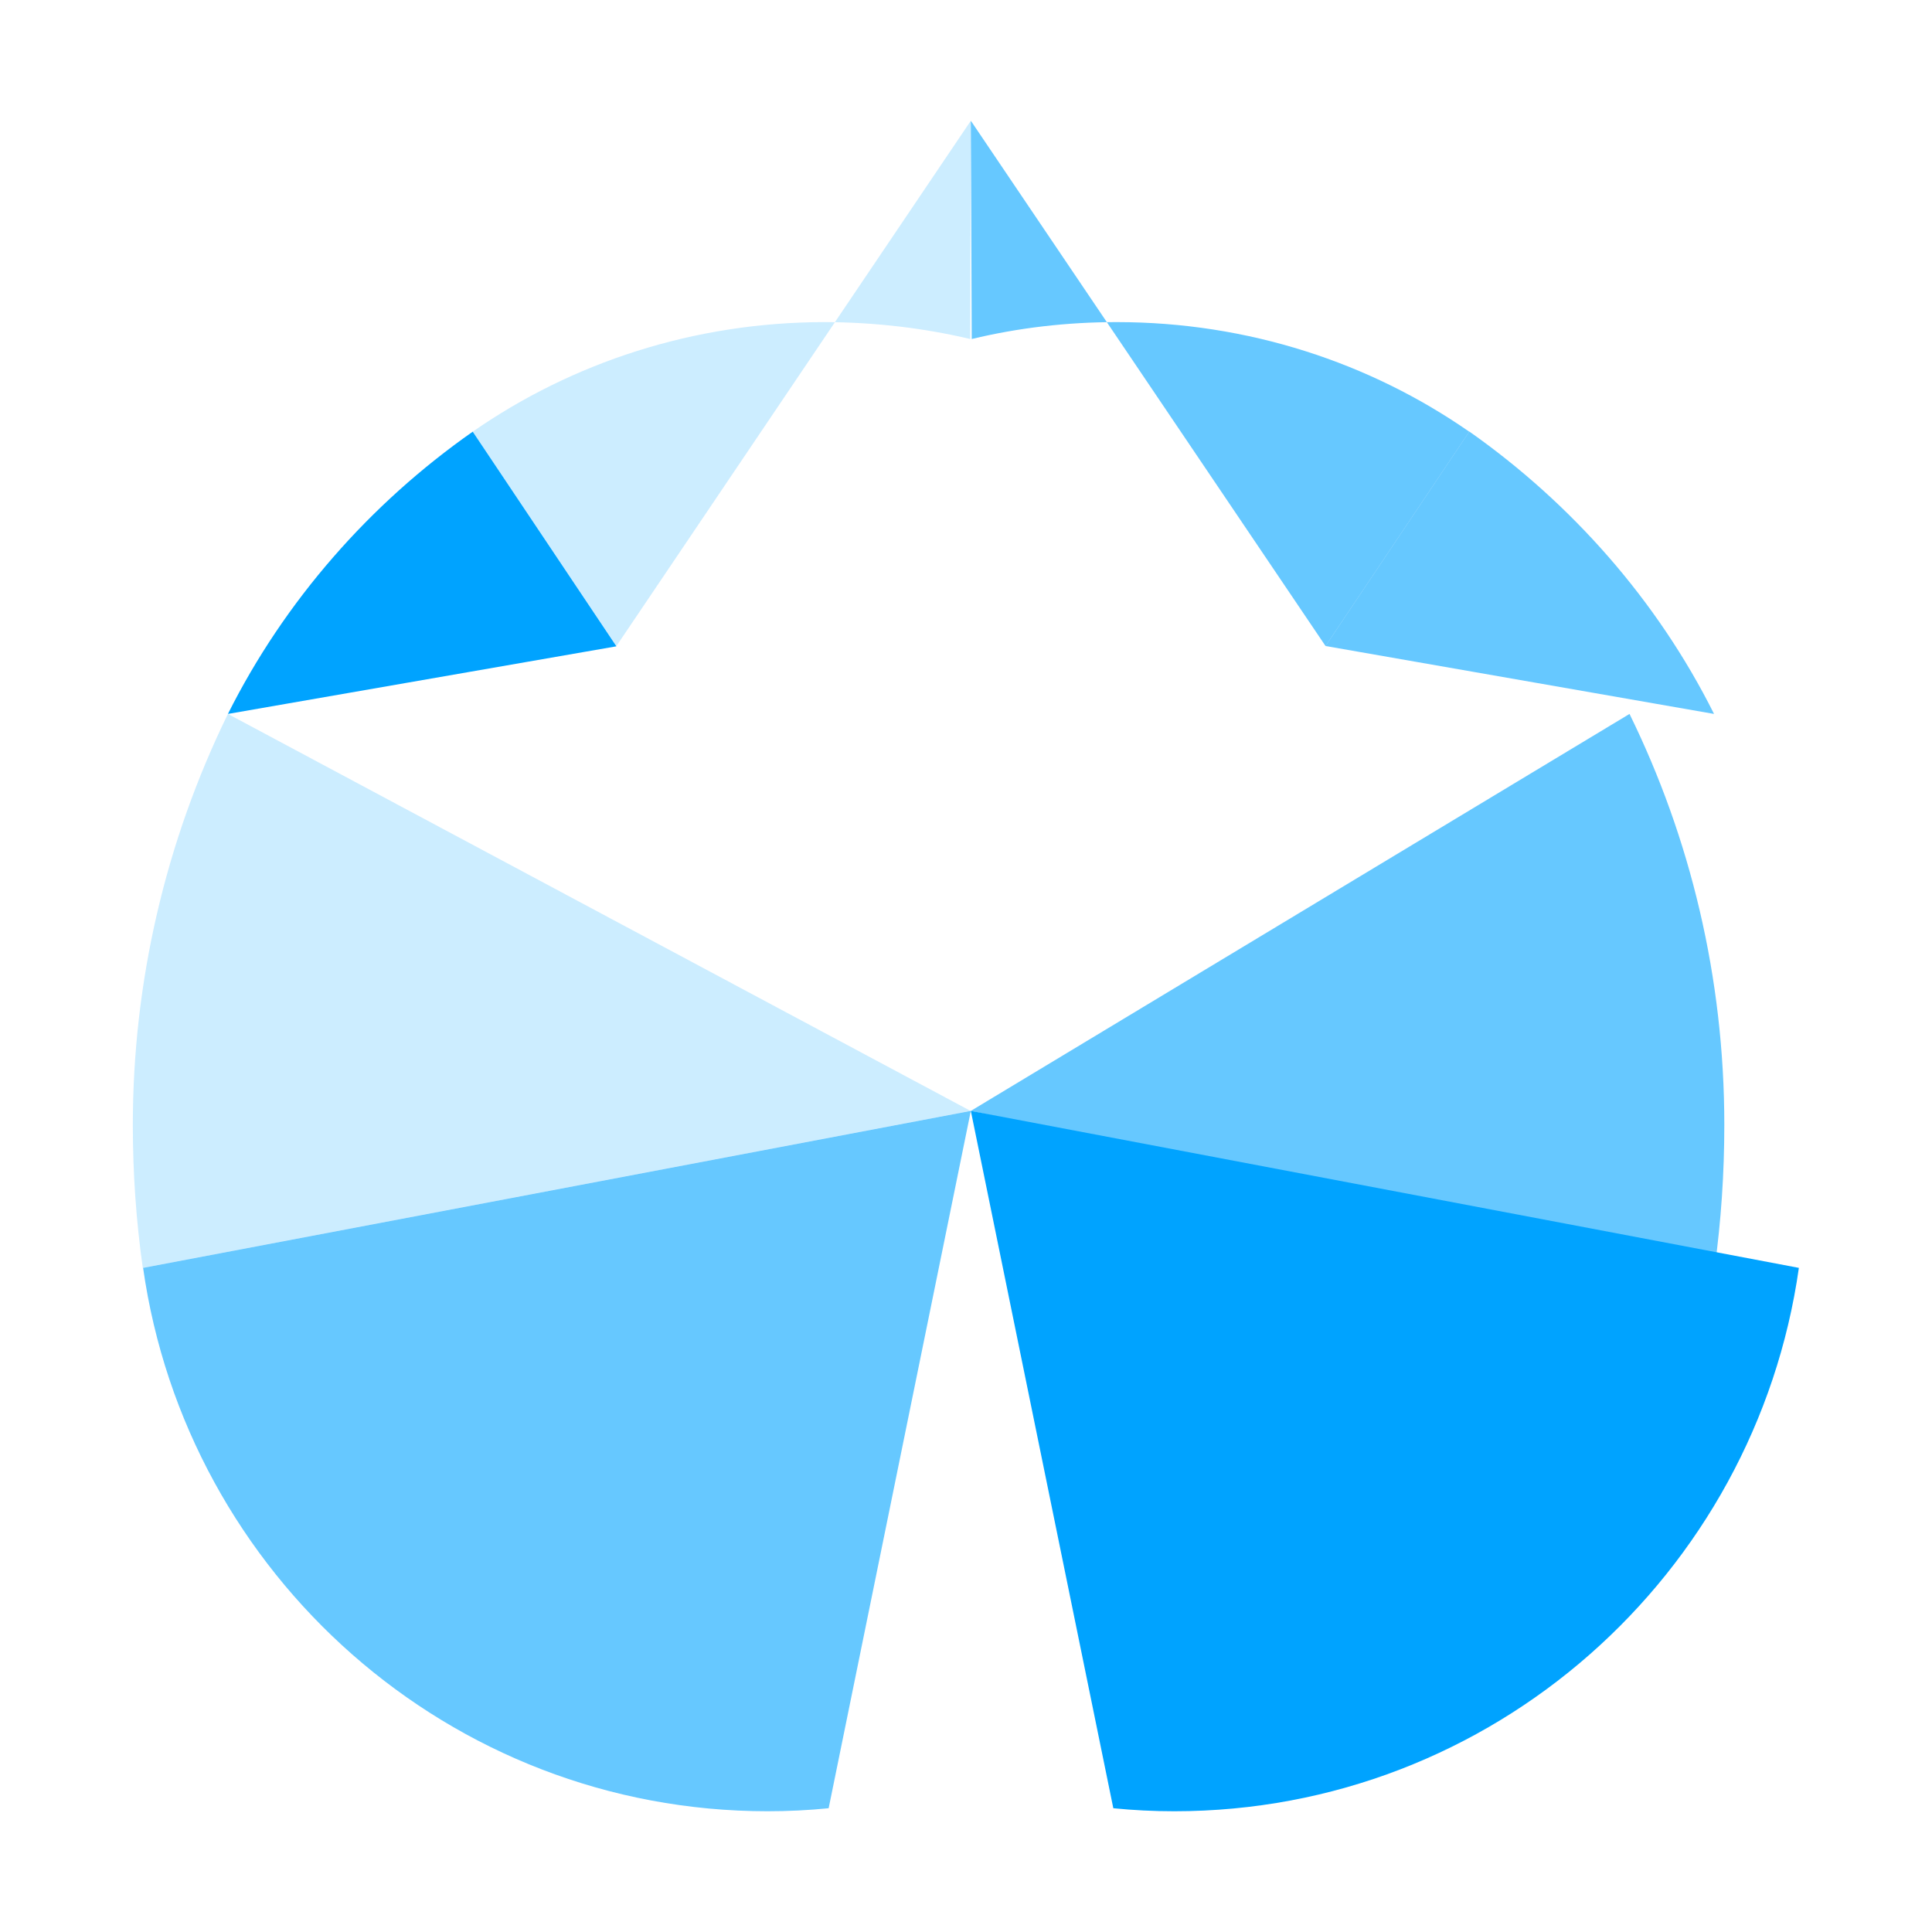
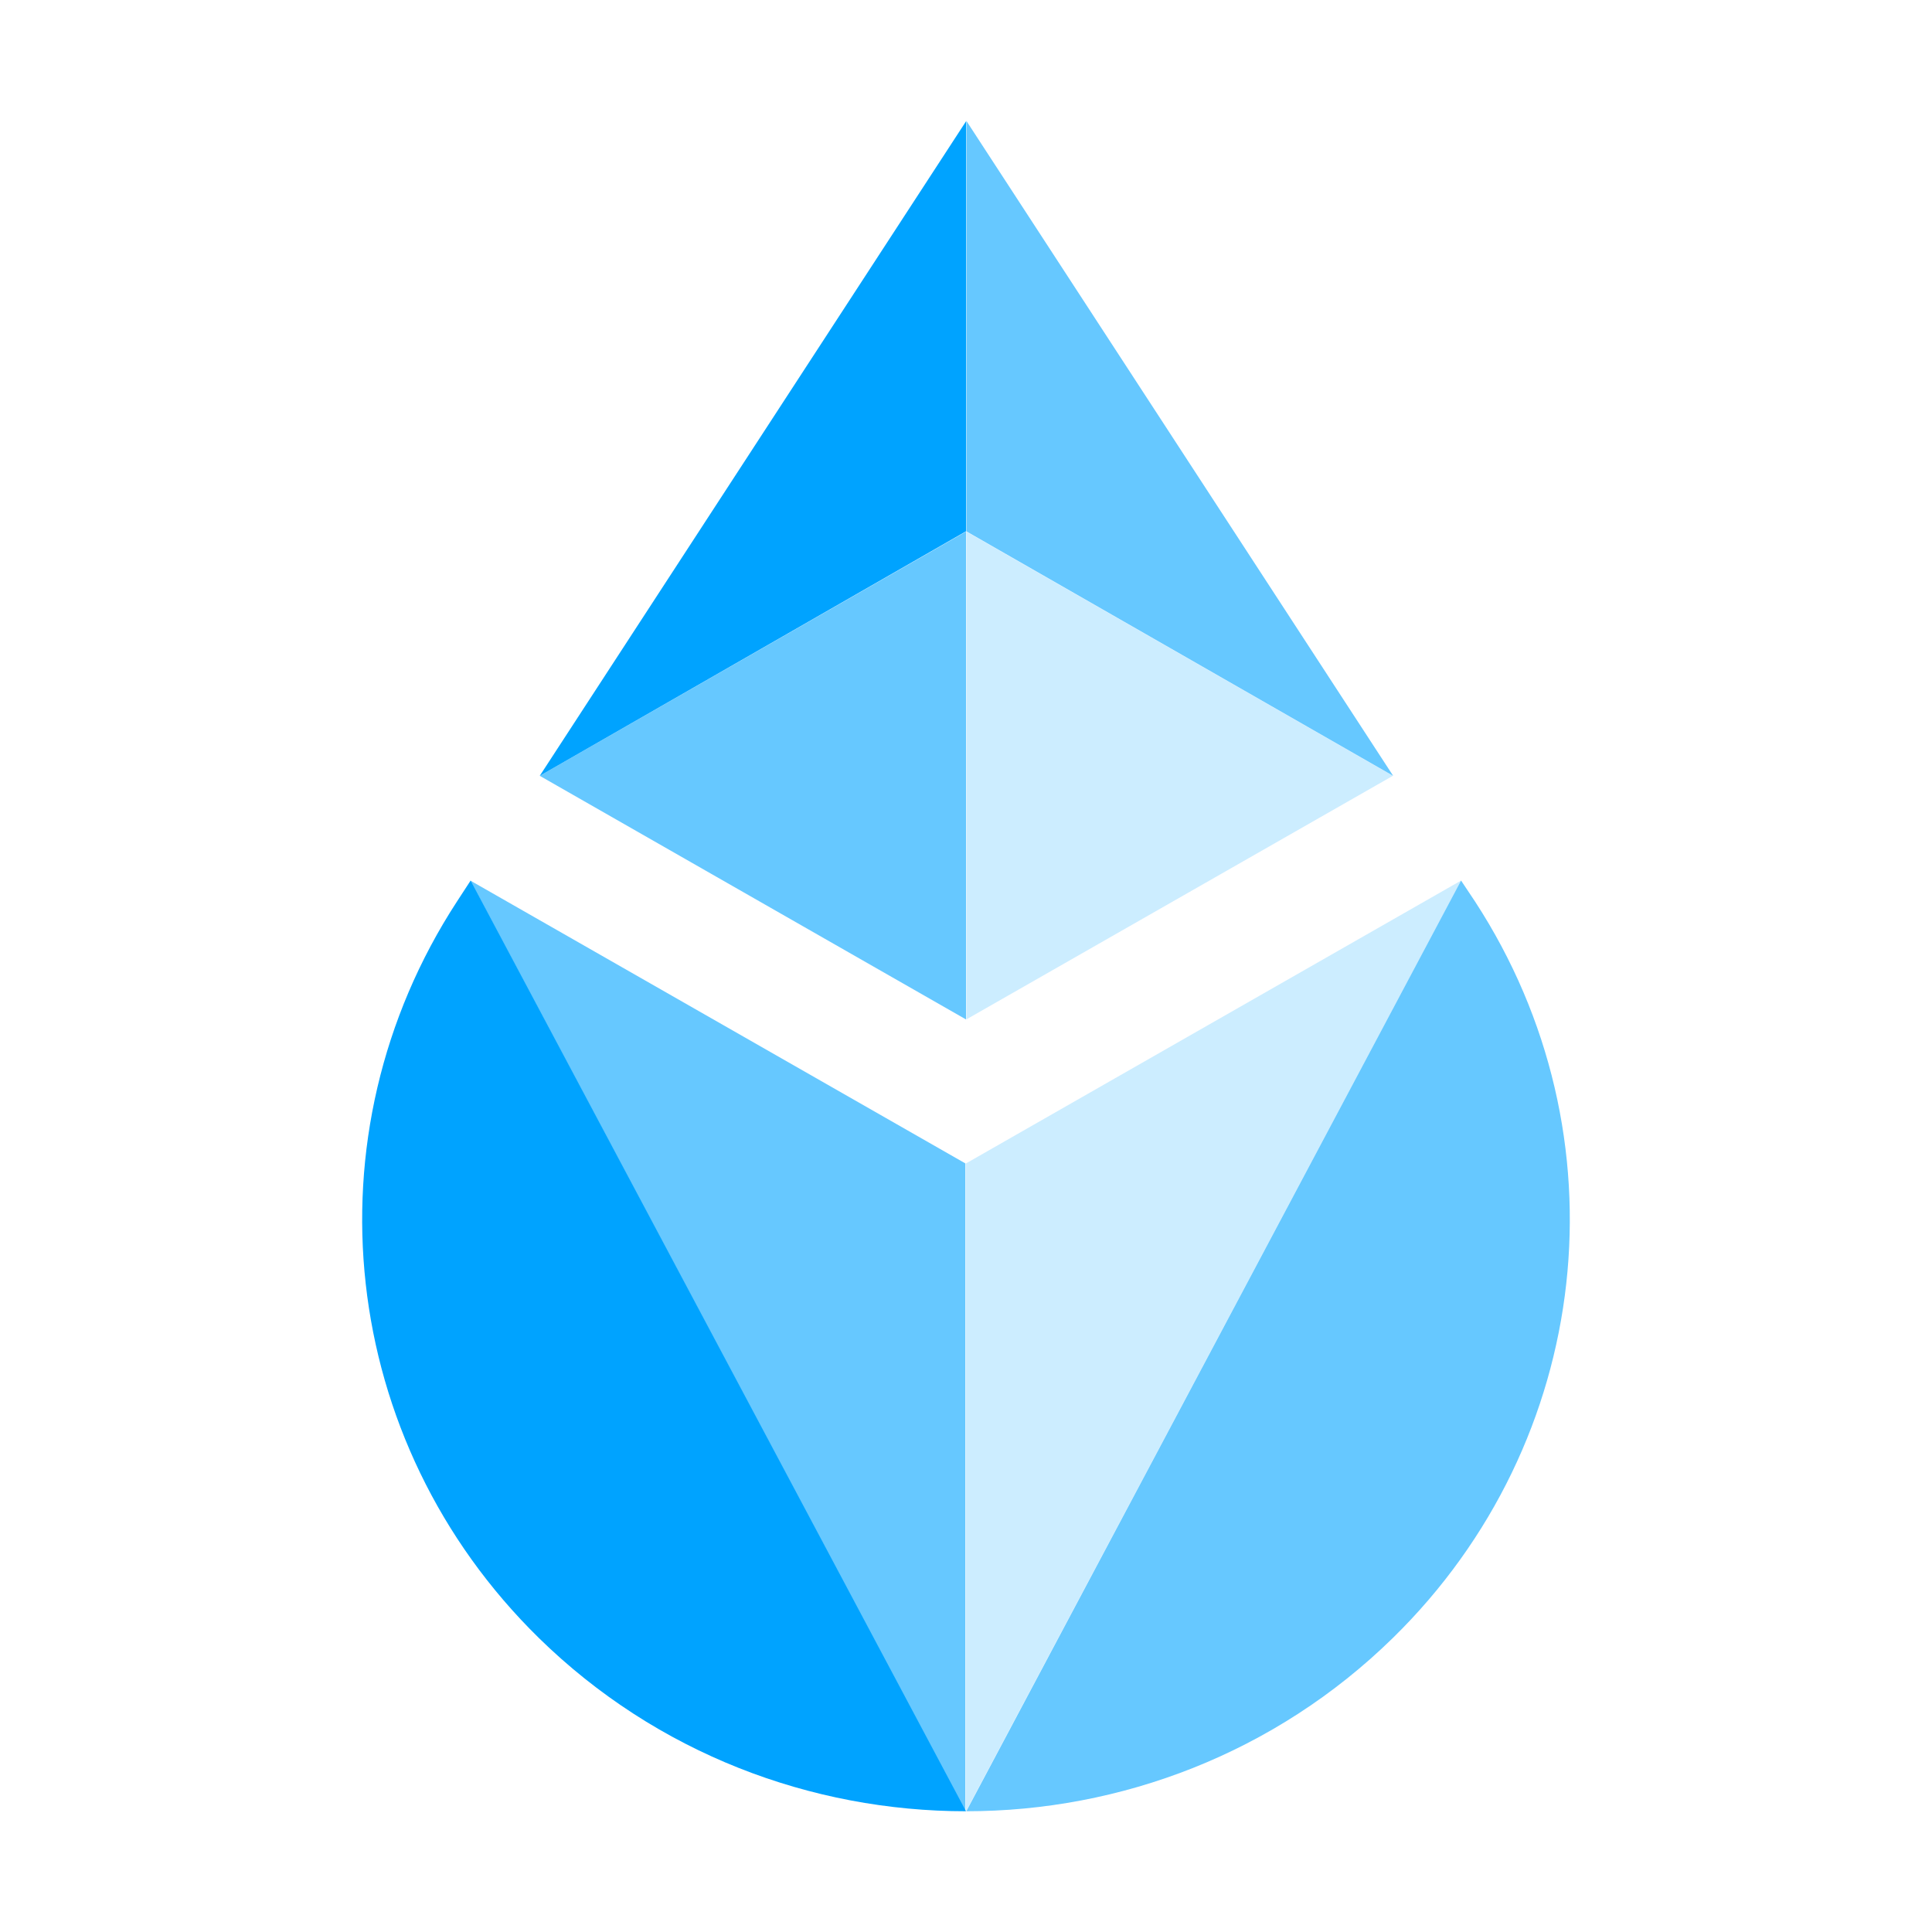
<svg xmlns="http://www.w3.org/2000/svg" fill="#00A3FF" viewBox="0 0 64 64">
-   <path d="M32.16 4 20.42 21.4l-4.76-7.1c3.28-2.28 7.31-3.63 11.68-3.63q2.47.01 4.8.56z" opacity=".2" />
-   <path d="m32.16 4 .03 7.23q2.33-.56 4.8-.56c4.36 0 8.4 1.35 11.68 3.63l-4.76 7.1z" opacity=".6" />
-   <path d="M15.66 14.3c-3.4 2.38-6.23 5.6-8.11 9.35l12.87-2.24z" />
-   <path d="m48.67 14.3-4.76 7.1 12.87 2.25c-1.88-3.76-4.72-6.97-8.1-9.35" opacity=".6" />
-   <path d="M7.55 23.65A31 31 0 0 0 4.4 37.26q0 2.41.33 4.74l27.42-5.2z" opacity=".2" />
-   <path d="M56.8 42q.32-2.33.32-4.74c0-4.89-1.13-9.51-3.14-13.61L32.16 36.8z" opacity=".6" />
-   <path d="M4.74 42c1.44 10.15 10.14 18 20.69 18q1.02 0 2.02-.1l4.71-23.1z" opacity=".6" />
-   <path d="M36.88 59.9q1 .1 2.02.1c10.55 0 19.25-7.85 20.69-18l-27.43-5.2z" />
+   <path d="m15.59 29.17-.45.69c-5.05 7.75-3.92 17.9 2.71 24.4C21.75 58.08 26.87 60 32 60z" />
+   <path d="m31.98 38.54-16.4-9.37L31.98 60z" opacity=".6" />
+   <path d="m48.4 29.17.46.69c5.05 7.75 3.92 17.9-2.72 24.4-3.9 3.82-9.02 5.74-14.13 5.74z" opacity=".6" />
+   <path d="m32 38.54 16.4-9.37L32 60z" opacity=".2" />
+   <path d="M32.01 17.61v16.16l14.13-8.07z" opacity=".2" />
+   <path d="M32 17.61 17.88 25.7 32 33.77z" opacity=".6" />
+   <path d="M32 4.02 17.88 25.7 32 17.6z" />
+   <path d="m32.01 17.6 14.14 8.1L32.01 4z" opacity=".6" />
</svg>
